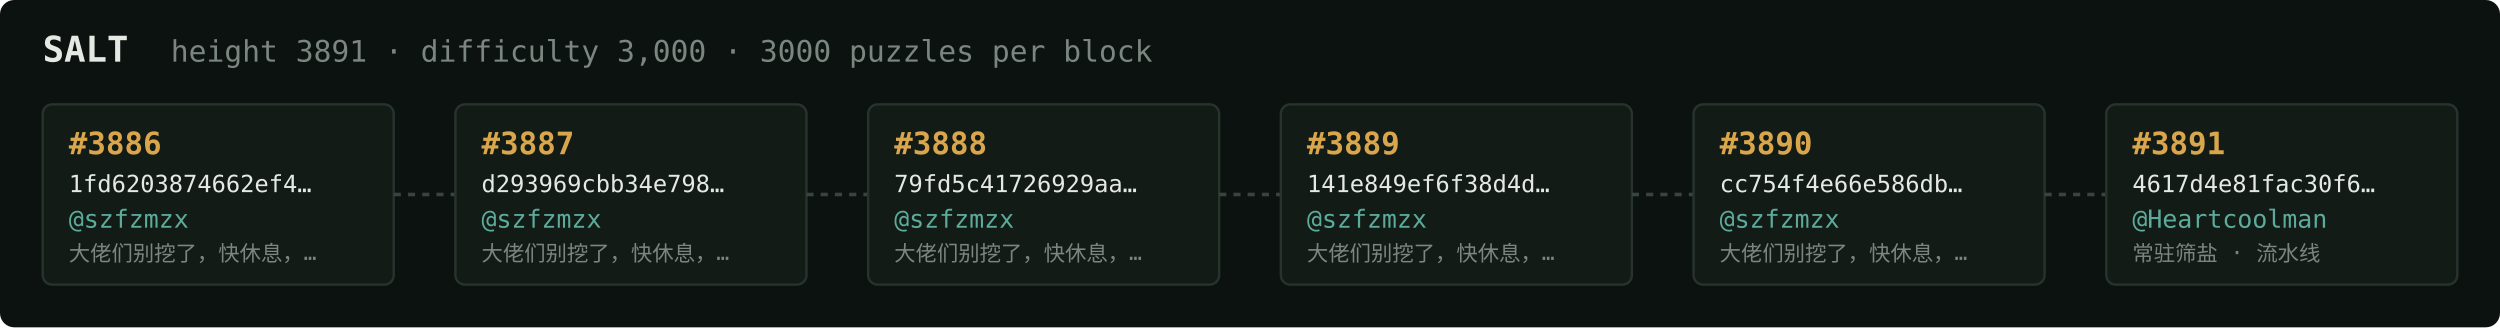
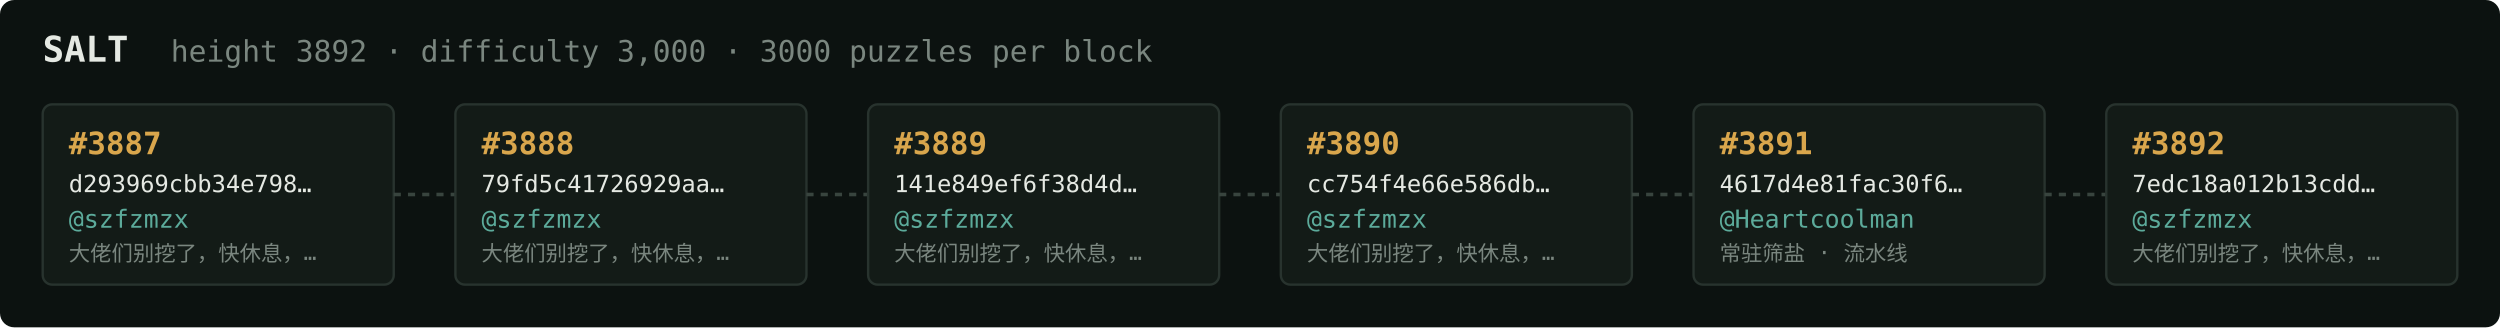
<svg xmlns="http://www.w3.org/2000/svg" width="1054" height="138" viewBox="0 0 1054 138" font-family="ui-monospace,SFMono-Regular,Menlo,monospace">
  <rect fill="#0c1210" width="1054" height="138" rx="6" />
  <text x="18" y="26" fill="#e5e9e3" font-size="15" font-weight="700">SALT</text>
-   <text x="72" y="26" fill="#7a867f" font-size="12.5">height 3891 · difficulty 3,000 · 3000 puzzles per block</text>
+   <text x="72" y="26" fill="#7a867f" font-size="12.5">height 3892 · difficulty 3,000 · 3000 puzzles per block</text>
  <rect x="18" y="44" width="148" height="76" rx="4" fill="#131b17" stroke="#28332e" stroke-width="1" />
-   <text x="29" y="65" fill="#d9a64c" font-size="13" font-weight="700">#3886</text>
-   <text x="29" y="81" fill="#e5e9e3" font-size="10">1fd6203874662ef4…</text>
+   <text x="29" y="65" fill="#d9a64c" font-size="13" font-weight="700">#3887</text>
+   <text x="29" y="81" fill="#e5e9e3" font-size="10">d293969cbb34e798…</text>
  <text x="29" y="96" fill="#5cab9b" font-size="10.5">@szfzmzx</text>
  <text x="29" y="110" fill="#7a867f" font-size="9">大佬们别挖了，快休息，…</text>
  <line x1="166" y1="82.0" x2="192" y2="82.0" stroke="#38443e" stroke-width="1.5" stroke-dasharray="3 3" />
  <rect x="192" y="44" width="148" height="76" rx="4" fill="#131b17" stroke="#28332e" stroke-width="1" />
-   <text x="203" y="65" fill="#d9a64c" font-size="13" font-weight="700">#3887</text>
-   <text x="203" y="81" fill="#e5e9e3" font-size="10">d293969cbb34e798…</text>
+   <text x="203" y="65" fill="#d9a64c" font-size="13" font-weight="700">#3888</text>
+   <text x="203" y="81" fill="#e5e9e3" font-size="10">79fd5c41726929aa…</text>
  <text x="203" y="96" fill="#5cab9b" font-size="10.5">@szfzmzx</text>
  <text x="203" y="110" fill="#7a867f" font-size="9">大佬们别挖了，快休息，…</text>
  <line x1="340" y1="82.0" x2="366" y2="82.0" stroke="#38443e" stroke-width="1.5" stroke-dasharray="3 3" />
  <rect x="366" y="44" width="148" height="76" rx="4" fill="#131b17" stroke="#28332e" stroke-width="1" />
-   <text x="377" y="65" fill="#d9a64c" font-size="13" font-weight="700">#3888</text>
-   <text x="377" y="81" fill="#e5e9e3" font-size="10">79fd5c41726929aa…</text>
+   <text x="377" y="65" fill="#d9a64c" font-size="13" font-weight="700">#3889</text>
+   <text x="377" y="81" fill="#e5e9e3" font-size="10">141e849ef6f38d4d…</text>
  <text x="377" y="96" fill="#5cab9b" font-size="10.5">@szfzmzx</text>
  <text x="377" y="110" fill="#7a867f" font-size="9">大佬们别挖了，快休息，…</text>
  <line x1="514" y1="82.0" x2="540" y2="82.0" stroke="#38443e" stroke-width="1.5" stroke-dasharray="3 3" />
  <rect x="540" y="44" width="148" height="76" rx="4" fill="#131b17" stroke="#28332e" stroke-width="1" />
-   <text x="551" y="65" fill="#d9a64c" font-size="13" font-weight="700">#3889</text>
-   <text x="551" y="81" fill="#e5e9e3" font-size="10">141e849ef6f38d4d…</text>
+   <text x="551" y="65" fill="#d9a64c" font-size="13" font-weight="700">#3890</text>
+   <text x="551" y="81" fill="#e5e9e3" font-size="10">cc754f4e66e586db…</text>
  <text x="551" y="96" fill="#5cab9b" font-size="10.5">@szfzmzx</text>
  <text x="551" y="110" fill="#7a867f" font-size="9">大佬们别挖了，快休息，…</text>
  <line x1="688" y1="82.0" x2="714" y2="82.0" stroke="#38443e" stroke-width="1.5" stroke-dasharray="3 3" />
  <rect x="714" y="44" width="148" height="76" rx="4" fill="#131b17" stroke="#28332e" stroke-width="1" />
-   <text x="725" y="65" fill="#d9a64c" font-size="13" font-weight="700">#3890</text>
-   <text x="725" y="81" fill="#e5e9e3" font-size="10">cc754f4e66e586db…</text>
-   <text x="725" y="96" fill="#5cab9b" font-size="10.5">@szfzmzx</text>
-   <text x="725" y="110" fill="#7a867f" font-size="9">大佬们别挖了，快休息，…</text>
+   <text x="725" y="65" fill="#d9a64c" font-size="13" font-weight="700">#3891</text>
+   <text x="725" y="81" fill="#e5e9e3" font-size="10">4617d4e81fac30f6…</text>
+   <text x="725" y="96" fill="#5cab9b" font-size="10.5">@Heartcoolman</text>
+   <text x="725" y="110" fill="#7a867f" font-size="9">常驻筛盐 · 流水线</text>
  <line x1="862" y1="82.0" x2="888" y2="82.0" stroke="#38443e" stroke-width="1.5" stroke-dasharray="3 3" />
  <rect x="888" y="44" width="148" height="76" rx="4" fill="#131b17" stroke="#28332e" stroke-width="1" />
-   <text x="899" y="65" fill="#d9a64c" font-size="13" font-weight="700">#3891</text>
-   <text x="899" y="81" fill="#e5e9e3" font-size="10">4617d4e81fac30f6…</text>
-   <text x="899" y="96" fill="#5cab9b" font-size="10.5">@Heartcoolman</text>
-   <text x="899" y="110" fill="#7a867f" font-size="9">常驻筛盐 · 流水线</text>
+   <text x="899" y="65" fill="#d9a64c" font-size="13" font-weight="700">#3892</text>
+   <text x="899" y="81" fill="#e5e9e3" font-size="10">7edc18a012b13cdd…</text>
+   <text x="899" y="96" fill="#5cab9b" font-size="10.5">@szfzmzx</text>
+   <text x="899" y="110" fill="#7a867f" font-size="9">大佬们别挖了，快休息，…</text>
</svg>
